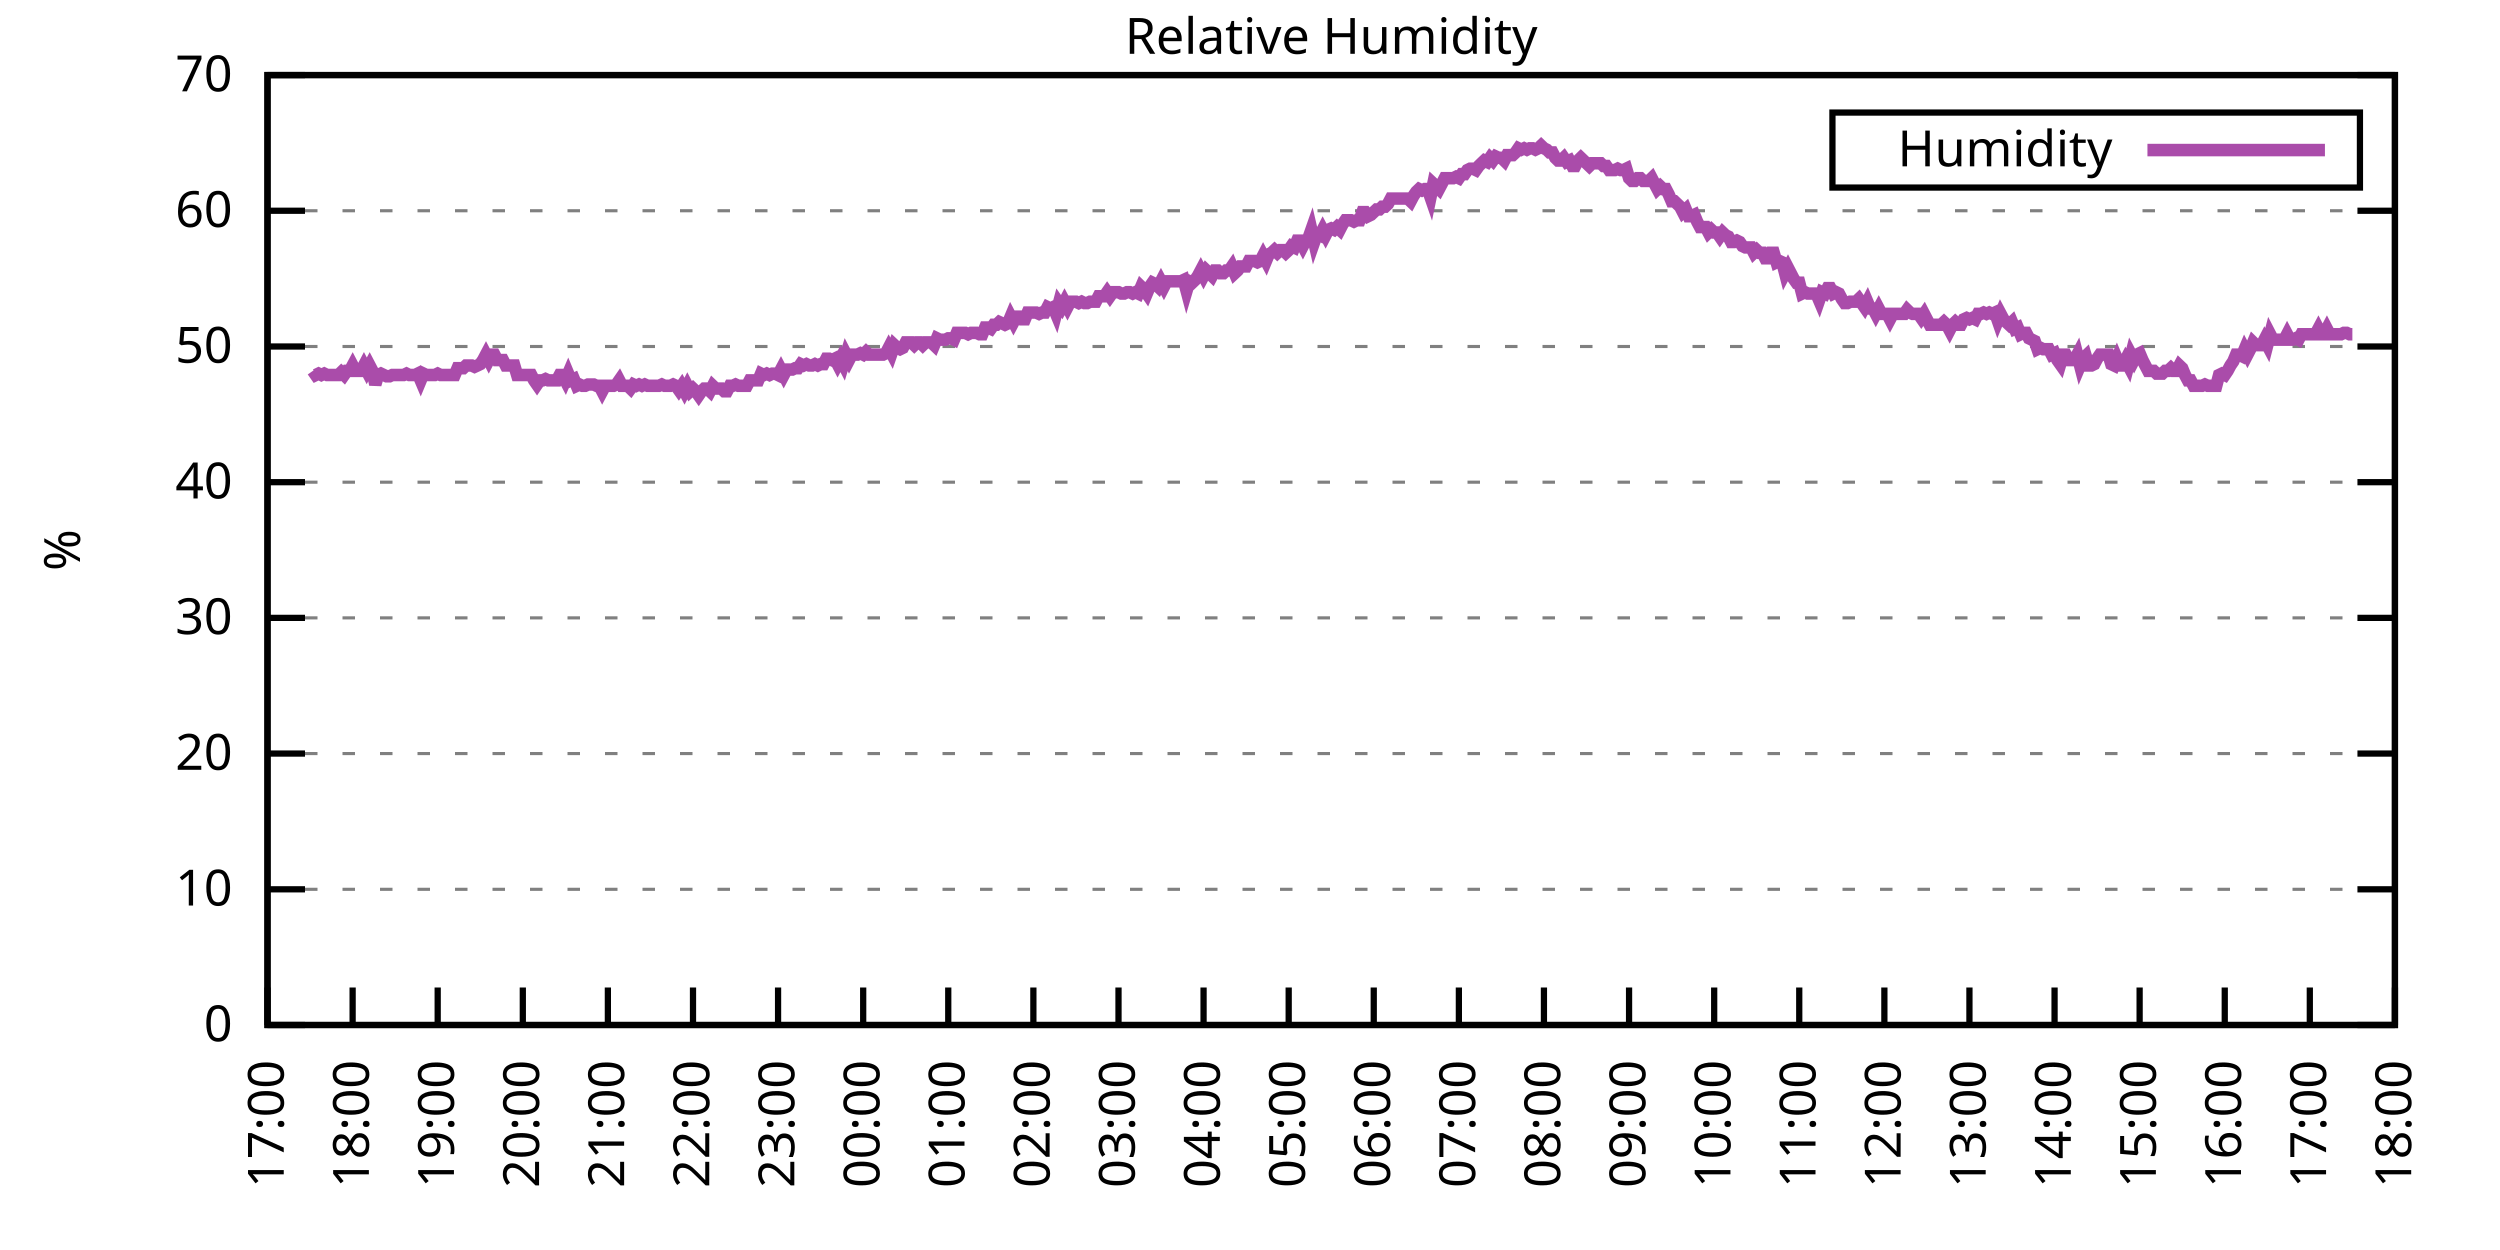
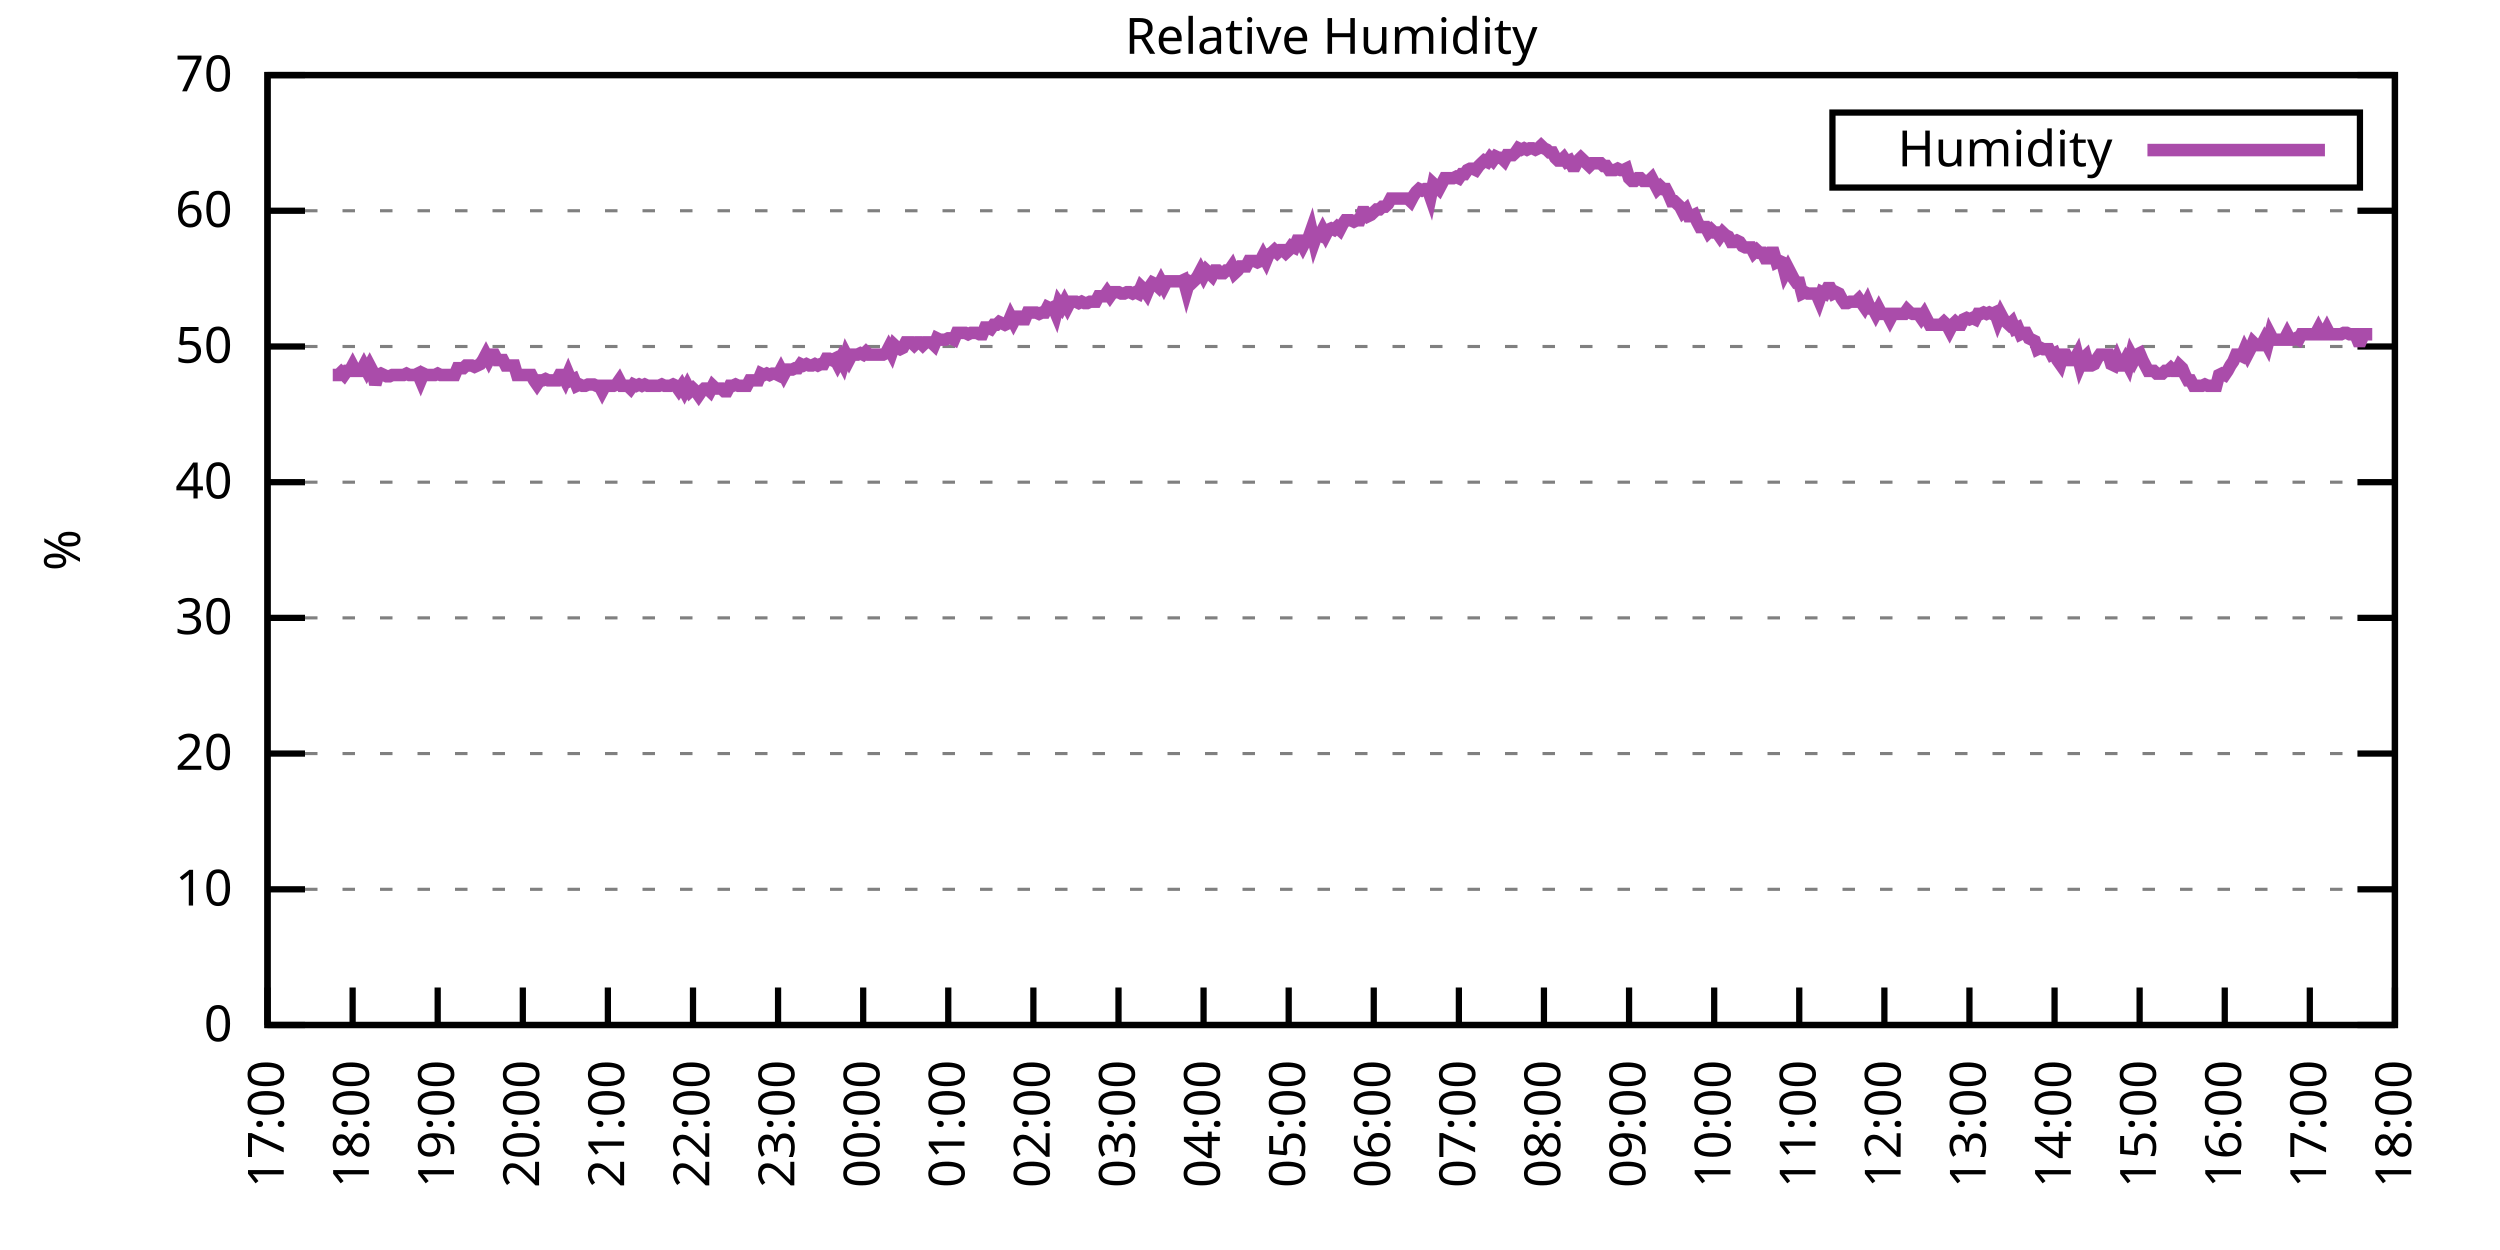
<svg xmlns="http://www.w3.org/2000/svg" xmlns:xlink="http://www.w3.org/1999/xlink" width="400" height="200" viewBox="0 0 400 200">
  <g id="gnuplot_canvas">
    <rect x="0" y="0" width="400" height="200" fill="none" />
    <defs>
      <circle id="gpDot" r="0.5" stroke-width="0.5" stroke="currentColor" />
      <path id="gpPt0" stroke-width="0.333" stroke="currentColor" d="M-1,0 h2 M0,-1 v2" />
      <path id="gpPt1" stroke-width="0.333" stroke="currentColor" d="M-1,-1 L1,1 M1,-1 L-1,1" />
      <path id="gpPt2" stroke-width="0.333" stroke="currentColor" d="M-1,0 L1,0 M0,-1 L0,1 M-1,-1 L1,1 M-1,1 L1,-1" />
      <rect id="gpPt3" stroke-width="0.333" stroke="currentColor" x="-1" y="-1" width="2" height="2" />
      <rect id="gpPt4" stroke-width="0.333" stroke="currentColor" fill="currentColor" x="-1" y="-1" width="2" height="2" />
      <circle id="gpPt5" stroke-width="0.333" stroke="currentColor" cx="0" cy="0" r="1" />
      <use xlink:href="#gpPt5" id="gpPt6" fill="currentColor" stroke="none" />
      <path id="gpPt7" stroke-width="0.333" stroke="currentColor" d="M0,-1.33 L-1.33,0.67 L1.33,0.67 z" />
      <use xlink:href="#gpPt7" id="gpPt8" fill="currentColor" stroke="none" />
      <use xlink:href="#gpPt7" id="gpPt9" stroke="currentColor" transform="rotate(180)" />
      <use xlink:href="#gpPt9" id="gpPt10" fill="currentColor" stroke="none" />
      <use xlink:href="#gpPt3" id="gpPt11" stroke="currentColor" transform="rotate(45)" />
      <use xlink:href="#gpPt11" id="gpPt12" fill="currentColor" stroke="none" />
      <path id="gpPt13" stroke-width="0.333" stroke="currentColor" d="M0,1.330 L1.265,0.411 L0.782,-1.067 L-0.782,-1.076 L-1.265,0.411 z" />
      <use xlink:href="#gpPt13" id="gpPt14" fill="currentColor" stroke="none" />
      <filter id="textbox" filterUnits="objectBoundingBox" x="0" y="0" height="1" width="1">
        <feFlood flood-color="white" flood-opacity="1" result="bgnd" />
        <feComposite in="SourceGraphic" in2="bgnd" operator="atop" />
      </filter>
      <filter id="greybox" filterUnits="objectBoundingBox" x="0" y="0" height="1" width="1">
        <feFlood flood-color="lightgrey" flood-opacity="1" result="grey" />
        <feComposite in="SourceGraphic" in2="grey" operator="atop" />
      </filter>
    </defs>
    <g fill="none" color="white" stroke="currentColor" stroke-width="1.00" stroke-linecap="butt" stroke-linejoin="miter">
</g>
    <g fill="none" color="black" stroke="currentColor" stroke-width="1.00" stroke-linecap="butt" stroke-linejoin="miter">
      <g stroke="none" shape-rendering="crispEdges">
        <polygon fill="rgb(255, 255, 255)" points="42.80,164.00 383.18,164.00 383.18,12.02 42.80,12.02 " />
      </g>
    </g>
    <g fill="none" color="black" stroke="currentColor" stroke-width="1.00" stroke-linecap="butt" stroke-linejoin="miter">
</g>
    <g fill="none" color="black" stroke="black" stroke-width="0.50" stroke-linecap="butt" stroke-linejoin="miter">
</g>
    <g fill="none" color="gray" stroke="currentColor" stroke-width="0.50" stroke-linecap="butt" stroke-linejoin="miter">
      <path stroke="gray" stroke-dasharray="2,4" class="gridline" d="M42.80,164.00 L383.19,164.00  " />
    </g>
    <g fill="none" color="gray" stroke="gray" stroke-width="1.00" stroke-linecap="butt" stroke-linejoin="miter">
</g>
    <g fill="none" color="black" stroke="currentColor" stroke-width="1.00" stroke-linecap="butt" stroke-linejoin="miter">
      <path stroke="black" d="M42.80,164.00 L48.80,164.00 M383.19,164.00 L377.19,164.00  " />
      <g transform="translate(37.20,166.60)" stroke="none" fill="black" font-family="Sans" font-size="8.00" text-anchor="end">
        <text>
          <tspan font-family="Sans"> 0</tspan>
        </text>
      </g>
    </g>
    <g fill="none" color="black" stroke="currentColor" stroke-width="1.00" stroke-linecap="butt" stroke-linejoin="miter">
</g>
    <g fill="none" color="black" stroke="black" stroke-width="0.50" stroke-linecap="butt" stroke-linejoin="miter">
</g>
    <g fill="none" color="gray" stroke="currentColor" stroke-width="0.50" stroke-linecap="butt" stroke-linejoin="miter">
      <path stroke="gray" stroke-dasharray="2,4" class="gridline" d="M42.80,142.29 L383.19,142.29  " />
    </g>
    <g fill="none" color="gray" stroke="gray" stroke-width="1.00" stroke-linecap="butt" stroke-linejoin="miter">
</g>
    <g fill="none" color="black" stroke="currentColor" stroke-width="1.00" stroke-linecap="butt" stroke-linejoin="miter">
      <path stroke="black" d="M42.80,142.29 L48.80,142.29 M383.19,142.29 L377.19,142.29  " />
      <g transform="translate(37.20,144.89)" stroke="none" fill="black" font-family="Sans" font-size="8.00" text-anchor="end">
        <text>
          <tspan font-family="Sans"> 10</tspan>
        </text>
      </g>
    </g>
    <g fill="none" color="black" stroke="currentColor" stroke-width="1.00" stroke-linecap="butt" stroke-linejoin="miter">
</g>
    <g fill="none" color="black" stroke="black" stroke-width="0.50" stroke-linecap="butt" stroke-linejoin="miter">
</g>
    <g fill="none" color="gray" stroke="currentColor" stroke-width="0.50" stroke-linecap="butt" stroke-linejoin="miter">
      <path stroke="gray" stroke-dasharray="2,4" class="gridline" d="M42.80,120.57 L383.19,120.57  " />
    </g>
    <g fill="none" color="gray" stroke="gray" stroke-width="1.00" stroke-linecap="butt" stroke-linejoin="miter">
</g>
    <g fill="none" color="black" stroke="currentColor" stroke-width="1.00" stroke-linecap="butt" stroke-linejoin="miter">
      <path stroke="black" d="M42.80,120.57 L48.80,120.57 M383.19,120.57 L377.19,120.57  " />
      <g transform="translate(37.20,123.17)" stroke="none" fill="black" font-family="Sans" font-size="8.00" text-anchor="end">
        <text>
          <tspan font-family="Sans"> 20</tspan>
        </text>
      </g>
    </g>
    <g fill="none" color="black" stroke="currentColor" stroke-width="1.00" stroke-linecap="butt" stroke-linejoin="miter">
</g>
    <g fill="none" color="black" stroke="black" stroke-width="0.50" stroke-linecap="butt" stroke-linejoin="miter">
</g>
    <g fill="none" color="gray" stroke="currentColor" stroke-width="0.50" stroke-linecap="butt" stroke-linejoin="miter">
      <path stroke="gray" stroke-dasharray="2,4" class="gridline" d="M42.80,98.86 L383.19,98.86  " />
    </g>
    <g fill="none" color="gray" stroke="gray" stroke-width="1.00" stroke-linecap="butt" stroke-linejoin="miter">
</g>
    <g fill="none" color="black" stroke="currentColor" stroke-width="1.00" stroke-linecap="butt" stroke-linejoin="miter">
      <path stroke="black" d="M42.80,98.86 L48.80,98.86 M383.19,98.86 L377.19,98.86  " />
      <g transform="translate(37.20,101.46)" stroke="none" fill="black" font-family="Sans" font-size="8.00" text-anchor="end">
        <text>
          <tspan font-family="Sans"> 30</tspan>
        </text>
      </g>
    </g>
    <g fill="none" color="black" stroke="currentColor" stroke-width="1.00" stroke-linecap="butt" stroke-linejoin="miter">
</g>
    <g fill="none" color="black" stroke="black" stroke-width="0.50" stroke-linecap="butt" stroke-linejoin="miter">
</g>
    <g fill="none" color="gray" stroke="currentColor" stroke-width="0.50" stroke-linecap="butt" stroke-linejoin="miter">
      <path stroke="gray" stroke-dasharray="2,4" class="gridline" d="M42.80,77.15 L383.19,77.15  " />
    </g>
    <g fill="none" color="gray" stroke="gray" stroke-width="1.00" stroke-linecap="butt" stroke-linejoin="miter">
</g>
    <g fill="none" color="black" stroke="currentColor" stroke-width="1.00" stroke-linecap="butt" stroke-linejoin="miter">
      <path stroke="black" d="M42.80,77.15 L48.80,77.15 M383.19,77.15 L377.19,77.15  " />
      <g transform="translate(37.20,79.75)" stroke="none" fill="black" font-family="Sans" font-size="8.00" text-anchor="end">
        <text>
          <tspan font-family="Sans"> 40</tspan>
        </text>
      </g>
    </g>
    <g fill="none" color="black" stroke="currentColor" stroke-width="1.00" stroke-linecap="butt" stroke-linejoin="miter">
</g>
    <g fill="none" color="black" stroke="black" stroke-width="0.50" stroke-linecap="butt" stroke-linejoin="miter">
</g>
    <g fill="none" color="gray" stroke="currentColor" stroke-width="0.50" stroke-linecap="butt" stroke-linejoin="miter">
      <path stroke="gray" stroke-dasharray="2,4" class="gridline" d="M42.80,55.44 L383.19,55.44  " />
    </g>
    <g fill="none" color="gray" stroke="gray" stroke-width="1.00" stroke-linecap="butt" stroke-linejoin="miter">
</g>
    <g fill="none" color="black" stroke="currentColor" stroke-width="1.00" stroke-linecap="butt" stroke-linejoin="miter">
      <path stroke="black" d="M42.80,55.44 L48.80,55.44 M383.19,55.44 L377.19,55.44  " />
      <g transform="translate(37.20,58.04)" stroke="none" fill="black" font-family="Sans" font-size="8.00" text-anchor="end">
        <text>
          <tspan font-family="Sans"> 50</tspan>
        </text>
      </g>
    </g>
    <g fill="none" color="black" stroke="currentColor" stroke-width="1.00" stroke-linecap="butt" stroke-linejoin="miter">
</g>
    <g fill="none" color="black" stroke="black" stroke-width="0.50" stroke-linecap="butt" stroke-linejoin="miter">
</g>
    <g fill="none" color="gray" stroke="currentColor" stroke-width="0.50" stroke-linecap="butt" stroke-linejoin="miter">
      <path stroke="gray" stroke-dasharray="2,4" class="gridline" d="M42.80,33.72 L383.19,33.72  " />
    </g>
    <g fill="none" color="gray" stroke="gray" stroke-width="1.00" stroke-linecap="butt" stroke-linejoin="miter">
</g>
    <g fill="none" color="black" stroke="currentColor" stroke-width="1.00" stroke-linecap="butt" stroke-linejoin="miter">
      <path stroke="black" d="M42.80,33.72 L48.80,33.72 M383.19,33.72 L377.19,33.72  " />
      <g transform="translate(37.20,36.32)" stroke="none" fill="black" font-family="Sans" font-size="8.00" text-anchor="end">
        <text>
          <tspan font-family="Sans"> 60</tspan>
        </text>
      </g>
    </g>
    <g fill="none" color="black" stroke="currentColor" stroke-width="1.00" stroke-linecap="butt" stroke-linejoin="miter">
</g>
    <g fill="none" color="black" stroke="black" stroke-width="0.50" stroke-linecap="butt" stroke-linejoin="miter">
</g>
    <g fill="none" color="gray" stroke="currentColor" stroke-width="0.50" stroke-linecap="butt" stroke-linejoin="miter">
      <path stroke="gray" stroke-dasharray="2,4" class="gridline" d="M42.80,12.01 L383.19,12.01  " />
    </g>
    <g fill="none" color="gray" stroke="gray" stroke-width="1.00" stroke-linecap="butt" stroke-linejoin="miter">
</g>
    <g fill="none" color="black" stroke="currentColor" stroke-width="1.00" stroke-linecap="butt" stroke-linejoin="miter">
      <path stroke="black" d="M42.80,12.01 L48.80,12.01 M383.19,12.01 L377.19,12.01  " />
      <g transform="translate(37.20,14.61)" stroke="none" fill="black" font-family="Sans" font-size="8.00" text-anchor="end">
        <text>
          <tspan font-family="Sans"> 70</tspan>
        </text>
      </g>
    </g>
    <g fill="none" color="black" stroke="currentColor" stroke-width="1.00" stroke-linecap="butt" stroke-linejoin="miter">
      <path stroke="black" d="M42.80,164.00 L42.80,158.00  " />
      <g transform="translate(45.40,169.60) rotate(270.00)" stroke="none" fill="black" font-family="Sans" font-size="8.00" text-anchor="end">
        <text>
          <tspan font-family="Sans">17:00</tspan>
        </text>
      </g>
    </g>
    <g fill="none" color="black" stroke="currentColor" stroke-width="1.00" stroke-linecap="butt" stroke-linejoin="miter">
      <path stroke="black" d="M56.42,164.00 L56.42,158.00  " />
      <g transform="translate(59.02,169.60) rotate(270.00)" stroke="none" fill="black" font-family="Sans" font-size="8.00" text-anchor="end">
        <text>
          <tspan font-family="Sans">18:00</tspan>
        </text>
      </g>
    </g>
    <g fill="none" color="black" stroke="currentColor" stroke-width="1.00" stroke-linecap="butt" stroke-linejoin="miter">
      <path stroke="black" d="M70.03,164.00 L70.03,158.00  " />
      <g transform="translate(72.63,169.60) rotate(270.00)" stroke="none" fill="black" font-family="Sans" font-size="8.00" text-anchor="end">
        <text>
          <tspan font-family="Sans">19:00</tspan>
        </text>
      </g>
    </g>
    <g fill="none" color="black" stroke="currentColor" stroke-width="1.00" stroke-linecap="butt" stroke-linejoin="miter">
      <path stroke="black" d="M83.65,164.00 L83.65,158.00  " />
      <g transform="translate(86.25,169.60) rotate(270.00)" stroke="none" fill="black" font-family="Sans" font-size="8.00" text-anchor="end">
        <text>
          <tspan font-family="Sans">20:00</tspan>
        </text>
      </g>
    </g>
    <g fill="none" color="black" stroke="currentColor" stroke-width="1.00" stroke-linecap="butt" stroke-linejoin="miter">
      <path stroke="black" d="M97.26,164.00 L97.26,158.00  " />
      <g transform="translate(99.86,169.60) rotate(270.00)" stroke="none" fill="black" font-family="Sans" font-size="8.00" text-anchor="end">
        <text>
          <tspan font-family="Sans">21:00</tspan>
        </text>
      </g>
    </g>
    <g fill="none" color="black" stroke="currentColor" stroke-width="1.00" stroke-linecap="butt" stroke-linejoin="miter">
      <path stroke="black" d="M110.88,164.00 L110.88,158.00  " />
      <g transform="translate(113.48,169.60) rotate(270.00)" stroke="none" fill="black" font-family="Sans" font-size="8.00" text-anchor="end">
        <text>
          <tspan font-family="Sans">22:00</tspan>
        </text>
      </g>
    </g>
    <g fill="none" color="black" stroke="currentColor" stroke-width="1.00" stroke-linecap="butt" stroke-linejoin="miter">
      <path stroke="black" d="M124.49,164.00 L124.49,158.00  " />
      <g transform="translate(127.09,169.60) rotate(270.00)" stroke="none" fill="black" font-family="Sans" font-size="8.00" text-anchor="end">
        <text>
          <tspan font-family="Sans">23:00</tspan>
        </text>
      </g>
    </g>
    <g fill="none" color="black" stroke="currentColor" stroke-width="1.00" stroke-linecap="butt" stroke-linejoin="miter">
      <path stroke="black" d="M138.11,164.00 L138.11,158.00  " />
      <g transform="translate(140.71,169.60) rotate(270.00)" stroke="none" fill="black" font-family="Sans" font-size="8.00" text-anchor="end">
        <text>
          <tspan font-family="Sans">00:00</tspan>
        </text>
      </g>
    </g>
    <g fill="none" color="black" stroke="currentColor" stroke-width="1.00" stroke-linecap="butt" stroke-linejoin="miter">
      <path stroke="black" d="M151.72,164.00 L151.72,158.00  " />
      <g transform="translate(154.32,169.60) rotate(270.00)" stroke="none" fill="black" font-family="Sans" font-size="8.00" text-anchor="end">
        <text>
          <tspan font-family="Sans">01:00</tspan>
        </text>
      </g>
    </g>
    <g fill="none" color="black" stroke="currentColor" stroke-width="1.00" stroke-linecap="butt" stroke-linejoin="miter">
      <path stroke="black" d="M165.34,164.00 L165.34,158.00  " />
      <g transform="translate(167.94,169.60) rotate(270.00)" stroke="none" fill="black" font-family="Sans" font-size="8.00" text-anchor="end">
        <text>
          <tspan font-family="Sans">02:00</tspan>
        </text>
      </g>
    </g>
    <g fill="none" color="black" stroke="currentColor" stroke-width="1.00" stroke-linecap="butt" stroke-linejoin="miter">
      <path stroke="black" d="M178.96,164.00 L178.96,158.00  " />
      <g transform="translate(181.56,169.60) rotate(270.00)" stroke="none" fill="black" font-family="Sans" font-size="8.00" text-anchor="end">
        <text>
          <tspan font-family="Sans">03:00</tspan>
        </text>
      </g>
    </g>
    <g fill="none" color="black" stroke="currentColor" stroke-width="1.00" stroke-linecap="butt" stroke-linejoin="miter">
      <path stroke="black" d="M192.57,164.00 L192.57,158.00  " />
      <g transform="translate(195.17,169.60) rotate(270.00)" stroke="none" fill="black" font-family="Sans" font-size="8.00" text-anchor="end">
        <text>
          <tspan font-family="Sans">04:00</tspan>
        </text>
      </g>
    </g>
    <g fill="none" color="black" stroke="currentColor" stroke-width="1.00" stroke-linecap="butt" stroke-linejoin="miter">
      <path stroke="black" d="M206.19,164.00 L206.19,158.00  " />
      <g transform="translate(208.79,169.60) rotate(270.00)" stroke="none" fill="black" font-family="Sans" font-size="8.00" text-anchor="end">
        <text>
          <tspan font-family="Sans">05:00</tspan>
        </text>
      </g>
    </g>
    <g fill="none" color="black" stroke="currentColor" stroke-width="1.00" stroke-linecap="butt" stroke-linejoin="miter">
      <path stroke="black" d="M219.80,164.00 L219.80,158.00  " />
      <g transform="translate(222.40,169.60) rotate(270.00)" stroke="none" fill="black" font-family="Sans" font-size="8.00" text-anchor="end">
        <text>
          <tspan font-family="Sans">06:00</tspan>
        </text>
      </g>
    </g>
    <g fill="none" color="black" stroke="currentColor" stroke-width="1.00" stroke-linecap="butt" stroke-linejoin="miter">
      <path stroke="black" d="M233.42,164.00 L233.42,158.00  " />
      <g transform="translate(236.02,169.60) rotate(270.00)" stroke="none" fill="black" font-family="Sans" font-size="8.00" text-anchor="end">
        <text>
          <tspan font-family="Sans">07:00</tspan>
        </text>
      </g>
    </g>
    <g fill="none" color="black" stroke="currentColor" stroke-width="1.00" stroke-linecap="butt" stroke-linejoin="miter">
      <path stroke="black" d="M247.03,164.00 L247.03,158.00  " />
      <g transform="translate(249.63,169.60) rotate(270.00)" stroke="none" fill="black" font-family="Sans" font-size="8.00" text-anchor="end">
        <text>
          <tspan font-family="Sans">08:00</tspan>
        </text>
      </g>
    </g>
    <g fill="none" color="black" stroke="currentColor" stroke-width="1.00" stroke-linecap="butt" stroke-linejoin="miter">
      <path stroke="black" d="M260.65,164.00 L260.65,158.00  " />
      <g transform="translate(263.25,169.60) rotate(270.00)" stroke="none" fill="black" font-family="Sans" font-size="8.00" text-anchor="end">
        <text>
          <tspan font-family="Sans">09:00</tspan>
        </text>
      </g>
    </g>
    <g fill="none" color="black" stroke="currentColor" stroke-width="1.00" stroke-linecap="butt" stroke-linejoin="miter">
      <path stroke="black" d="M274.27,164.00 L274.27,158.00  " />
      <g transform="translate(276.87,169.60) rotate(270.00)" stroke="none" fill="black" font-family="Sans" font-size="8.00" text-anchor="end">
        <text>
          <tspan font-family="Sans">10:00</tspan>
        </text>
      </g>
    </g>
    <g fill="none" color="black" stroke="currentColor" stroke-width="1.00" stroke-linecap="butt" stroke-linejoin="miter">
      <path stroke="black" d="M287.88,164.00 L287.88,158.00  " />
      <g transform="translate(290.48,169.60) rotate(270.00)" stroke="none" fill="black" font-family="Sans" font-size="8.00" text-anchor="end">
        <text>
          <tspan font-family="Sans">11:00</tspan>
        </text>
      </g>
    </g>
    <g fill="none" color="black" stroke="currentColor" stroke-width="1.00" stroke-linecap="butt" stroke-linejoin="miter">
      <path stroke="black" d="M301.50,164.00 L301.50,158.00  " />
      <g transform="translate(304.10,169.60) rotate(270.00)" stroke="none" fill="black" font-family="Sans" font-size="8.00" text-anchor="end">
        <text>
          <tspan font-family="Sans">12:00</tspan>
        </text>
      </g>
    </g>
    <g fill="none" color="black" stroke="currentColor" stroke-width="1.00" stroke-linecap="butt" stroke-linejoin="miter">
      <path stroke="black" d="M315.11,164.00 L315.11,158.00  " />
      <g transform="translate(317.71,169.60) rotate(270.00)" stroke="none" fill="black" font-family="Sans" font-size="8.00" text-anchor="end">
        <text>
          <tspan font-family="Sans">13:00</tspan>
        </text>
      </g>
    </g>
    <g fill="none" color="black" stroke="currentColor" stroke-width="1.00" stroke-linecap="butt" stroke-linejoin="miter">
      <path stroke="black" d="M328.73,164.00 L328.73,158.00  " />
      <g transform="translate(331.33,169.60) rotate(270.00)" stroke="none" fill="black" font-family="Sans" font-size="8.00" text-anchor="end">
        <text>
          <tspan font-family="Sans">14:00</tspan>
        </text>
      </g>
    </g>
    <g fill="none" color="black" stroke="currentColor" stroke-width="1.00" stroke-linecap="butt" stroke-linejoin="miter">
      <path stroke="black" d="M342.34,164.00 L342.34,158.00  " />
      <g transform="translate(344.94,169.60) rotate(270.00)" stroke="none" fill="black" font-family="Sans" font-size="8.00" text-anchor="end">
        <text>
          <tspan font-family="Sans">15:00</tspan>
        </text>
      </g>
    </g>
    <g fill="none" color="black" stroke="currentColor" stroke-width="1.00" stroke-linecap="butt" stroke-linejoin="miter">
      <path stroke="black" d="M355.96,164.00 L355.96,158.00  " />
      <g transform="translate(358.56,169.60) rotate(270.00)" stroke="none" fill="black" font-family="Sans" font-size="8.00" text-anchor="end">
        <text>
          <tspan font-family="Sans">16:00</tspan>
        </text>
      </g>
    </g>
    <g fill="none" color="black" stroke="currentColor" stroke-width="1.00" stroke-linecap="butt" stroke-linejoin="miter">
      <path stroke="black" d="M369.57,164.00 L369.57,158.00  " />
      <g transform="translate(372.17,169.60) rotate(270.00)" stroke="none" fill="black" font-family="Sans" font-size="8.00" text-anchor="end">
        <text>
          <tspan font-family="Sans">17:00</tspan>
        </text>
      </g>
    </g>
    <g fill="none" color="black" stroke="currentColor" stroke-width="1.00" stroke-linecap="butt" stroke-linejoin="miter">
      <path stroke="black" d="M383.19,164.00 L383.19,158.00  " />
      <g transform="translate(385.79,169.60) rotate(270.00)" stroke="none" fill="black" font-family="Sans" font-size="8.00" text-anchor="end">
        <text>
          <tspan font-family="Sans">18:00</tspan>
        </text>
      </g>
    </g>
    <g fill="none" color="black" stroke="currentColor" stroke-width="1.00" stroke-linecap="butt" stroke-linejoin="miter">
</g>
    <g fill="none" color="black" stroke="currentColor" stroke-width="1.00" stroke-linecap="butt" stroke-linejoin="miter">
      <path stroke="black" d="M42.80,12.01 L42.80,164.00 L383.19,164.00 L383.19,12.01 L42.80,12.01 Z  " />
    </g>
    <g fill="none" color="black" stroke="currentColor" stroke-width="1.00" stroke-linecap="butt" stroke-linejoin="miter">
</g>
    <g fill="none" color="black" stroke="currentColor" stroke-width="1.00" stroke-linecap="butt" stroke-linejoin="miter">
      <path stroke="black" d="M293.19,30.01 L293.19,18.01 L377.59,18.01 L377.59,30.01 L293.19,30.01 Z  " />
    </g>
    <g id="Relative_Humidity_plot_1">
      <g fill="none" color="white" stroke="black" stroke-width="2.00" stroke-linecap="butt" stroke-linejoin="miter">
</g>
      <g fill="none" color="black" stroke="currentColor" stroke-width="2.00" stroke-linecap="butt" stroke-linejoin="miter">
        <g transform="translate(337.99,26.61)" stroke="none" fill="black" font-family="Sans" font-size="8.00" text-anchor="end">
          <text>
            <tspan font-family="Sans">Humidity</tspan>
          </text>
        </g>
      </g>
      <g fill="none" color="black" stroke="currentColor" stroke-width="2.00" stroke-linecap="butt" stroke-linejoin="miter">
-         <path stroke="rgb(170,  76, 170)" d="M343.59,24.01 L371.99,24.01 M50.06,59.34 L50.52,60.00 L50.97,59.78 L51.42,60.00 L51.88,59.78 L52.33,60.00   L52.78,60.00 L53.24,60.00 L53.69,60.00 L54.15,60.00 L54.60,59.56 L55.05,60.00 L55.51,59.34 L55.96,59.34   L56.42,58.48 L56.87,59.34 L57.32,59.34 L57.78,59.34 L58.23,58.48 L58.68,59.34 L59.14,58.48 L59.59,59.34   L60.05,61.52 L60.50,60.00 L60.95,59.78 L61.41,60.00 L61.86,60.21 L62.32,60.21 L62.77,60.00 L63.22,60.00   L63.68,60.00 L64.13,60.00 L64.58,60.00 L65.04,59.78 L65.49,60.00 L65.95,60.00 L66.40,60.00 L66.85,59.78   L67.31,60.86 L67.76,59.78 L68.22,60.00 L68.67,60.00 L69.12,60.00 L69.58,60.00 L70.03,59.78 L70.49,60.00   L70.94,60.00 L71.39,60.00 L71.85,60.00 L72.30,60.00 L72.75,60.00 L73.21,58.91 L73.66,58.91 L74.12,58.91   L74.57,58.48 L75.02,58.48 L75.48,58.48 L75.93,58.69 L76.39,58.48 L76.84,58.26 L77.29,57.61 L77.75,56.74   L78.20,57.61 L78.65,56.74 L79.11,56.74 L79.56,57.61 L80.02,57.61 L80.47,57.61 L80.92,58.48 L81.38,58.48   L81.83,58.48 L82.29,58.48 L82.74,60.00 L83.19,60.00 L83.65,60.00 L84.10,60.00 L84.55,60.00 L85.01,60.00   L85.46,60.86 L85.92,61.52 L86.37,60.86 L86.82,60.86 L87.28,60.65 L87.73,60.86 L88.19,60.86 L88.64,60.86   L89.09,60.86 L89.55,60.00 L90.00,60.00 L90.45,60.86 L90.91,59.78 L91.36,60.86 L91.82,60.65 L92.27,61.73   L92.72,61.52 L93.18,61.73 L93.63,61.73 L94.09,61.52 L94.54,61.52 L94.99,61.52 L95.45,61.73 L95.90,61.73   L96.35,62.60 L96.81,61.73 L97.26,61.73 L97.72,61.73 L98.17,61.73 L98.62,61.52 L99.08,60.86 L99.53,61.73   L99.99,61.73 L100.44,61.73 L100.89,62.17 L101.35,61.52 L101.80,61.73 L102.25,61.52 L102.71,61.73 L103.16,61.52   L103.62,61.73 L104.07,61.73 L104.52,61.73 L104.98,61.73 L105.43,61.73 L105.89,61.52 L106.34,61.73 L106.79,61.73   L107.25,61.73 L107.70,61.52 L108.15,61.73 L108.61,62.38 L109.06,61.73 L109.52,62.60 L109.97,61.73 L110.42,62.60   L110.88,62.17 L111.33,62.60 L111.79,63.25 L112.24,62.60 L112.69,62.17 L113.15,62.17 L113.60,62.60 L114.05,61.73   L114.51,62.17 L114.96,62.17 L115.42,62.17 L115.87,62.60 L116.32,62.60 L116.78,61.73 L117.23,61.73 L117.69,61.52   L118.14,61.73 L118.59,61.73 L119.05,61.73 L119.50,61.73 L119.96,60.86 L120.41,60.86 L120.86,60.86 L121.32,60.86   L121.77,59.78 L122.22,60.00 L122.68,59.78 L123.13,60.00 L123.59,59.78 L124.04,59.78 L124.49,60.00 L124.95,59.13   L125.40,60.00 L125.86,59.13 L126.31,59.13 L126.76,59.13 L127.22,58.91 L127.67,58.91 L128.12,58.26 L128.58,58.48   L129.03,58.26 L129.49,58.48 L129.94,58.48 L130.39,58.26 L130.85,58.48 L131.30,58.26 L131.76,58.26 L132.21,57.39   L132.66,57.39 L133.12,57.61 L133.57,57.39 L134.02,58.26 L134.48,57.39 L134.93,58.26 L135.39,56.74 L135.84,57.61   L136.29,56.74 L136.75,56.74 L137.20,56.74 L137.66,56.52 L138.11,56.74 L138.56,56.30 L139.02,56.74 L139.47,56.74   L139.92,56.74 L140.38,56.74 L140.83,56.74 L141.29,56.74 L141.74,56.52 L142.19,55.65 L142.65,56.52 L143.10,55.22   L143.56,55.65 L144.01,55.87 L144.46,55.65 L144.92,54.78 L145.37,54.78 L145.82,54.78 L146.28,55.22 L146.73,54.78   L147.19,54.78 L147.64,55.22 L148.09,54.78 L148.55,54.78 L149.00,54.78 L149.46,55.22 L149.91,54.13 L150.36,54.35   L150.82,54.35 L151.27,54.35 L151.72,54.13 L152.18,54.13 L152.63,54.35 L153.09,53.26 L153.54,53.26 L153.99,53.26   L154.45,53.26 L154.90,53.48 L155.36,53.26 L155.81,53.26 L156.26,53.26 L156.72,53.48 L157.17,53.48 L157.62,52.40   L158.08,52.40 L158.53,52.61 L158.99,51.96 L159.44,51.96 L159.89,51.53 L160.35,51.74 L160.80,51.96 L161.26,51.74   L161.71,50.66 L162.16,51.53 L162.62,50.66 L163.07,50.66 L163.52,51.09 L163.98,51.09 L164.43,50.01 L164.89,50.01   L165.34,50.01 L165.79,50.01 L166.25,50.22 L166.70,50.01 L167.16,50.01 L167.61,49.14 L168.06,49.36 L168.52,49.14   L168.97,50.22 L169.43,48.49 L169.88,49.14 L170.33,48.27 L170.79,49.14 L171.24,48.27 L171.69,48.27 L172.15,48.27   L172.60,48.49 L173.06,48.27 L173.51,48.49 L173.96,48.49 L174.42,48.27 L174.87,48.27 L175.33,48.27 L175.78,47.40   L176.23,47.40 L176.69,47.40 L177.14,46.75 L177.59,47.40 L178.05,46.75 L178.50,46.75 L178.96,46.75 L179.41,46.97   L179.86,46.97 L180.32,46.75 L180.77,46.75 L181.23,46.97 L181.68,46.75 L182.13,46.97 L182.59,45.88 L183.04,46.32   L183.49,46.97 L183.95,45.88 L184.40,45.23 L184.86,45.45 L185.31,45.88 L185.76,45.01 L186.22,45.88 L186.67,45.01   L187.13,45.01 L187.58,45.01 L188.03,45.01 L188.49,45.01 L188.94,45.01 L189.39,44.80 L189.85,46.53 L190.30,45.01   L190.76,45.23 L191.21,44.80 L191.66,44.15 L192.12,43.28 L192.57,44.15 L193.03,43.28 L193.48,43.71 L193.93,44.15   L194.39,43.28 L194.84,43.28 L195.29,43.71 L195.75,43.71 L196.20,43.28 L196.66,43.28 L197.11,42.63 L197.56,43.71   L198.02,43.28 L198.47,42.63 L198.93,42.63 L199.38,42.63 L199.83,41.76 L200.29,41.76 L200.74,41.76 L201.19,41.97   L201.65,41.76 L202.10,40.89 L202.56,41.76 L203.01,40.67 L203.46,40.45 L203.92,40.02 L204.37,40.45 L204.83,40.02   L205.28,40.02 L205.73,40.45 L206.19,40.02 L206.64,39.37 L207.09,39.59 L207.55,38.50 L208.00,38.50 L208.46,39.37   L208.91,38.50 L209.36,38.07 L209.82,36.76 L210.27,38.72 L210.73,37.41 L211.18,37.63 L211.63,36.76 L212.09,37.63   L212.54,36.76 L213.00,36.55 L213.45,36.76 L213.90,36.33 L214.36,36.76 L214.81,35.89 L215.26,35.24 L215.72,35.24   L216.17,35.24 L216.63,35.46 L217.08,35.24 L217.53,35.24 L217.99,33.94 L218.44,33.94 L218.90,34.59 L219.35,34.37   L219.80,33.94 L220.26,33.51 L220.71,33.51 L221.16,33.07 L221.62,33.07 L222.07,32.64 L222.53,31.77 L222.98,31.77   L223.43,31.77 L223.89,31.77 L224.34,31.77 L224.80,31.77 L225.25,31.77 L225.70,32.20 L226.16,31.33 L226.61,30.68   L227.06,30.25 L227.52,30.47 L227.97,30.25 L228.43,30.25 L228.88,31.55 L229.33,29.38 L229.79,29.81 L230.24,30.25   L230.70,29.38 L231.15,28.51 L231.60,28.51 L232.06,28.51 L232.51,28.51 L232.96,28.29 L233.42,28.51 L233.87,27.86   L234.33,27.86 L234.78,27.21 L235.23,26.99 L235.69,26.99 L236.14,27.21 L236.60,26.56 L237.05,26.12 L237.50,25.69   L237.96,25.91 L238.41,25.25 L238.86,25.69 L239.32,25.04 L239.77,25.25 L240.23,25.25 L240.68,25.69 L241.13,24.82   L241.59,24.82 L242.04,24.82 L242.50,24.39 L242.95,23.73 L243.40,23.95 L243.86,23.73 L244.31,23.95 L244.76,23.73   L245.22,23.73 L245.67,23.95 L246.13,23.73 L246.58,23.30 L247.03,23.73 L247.49,23.95 L247.94,24.39 L248.40,24.39   L248.85,25.25 L249.30,25.69 L249.76,25.69 L250.21,25.25 L250.66,25.91 L251.12,25.69 L251.57,26.56 L252.03,26.56   L252.48,25.69 L252.93,25.25 L253.39,25.69 L253.84,26.12 L254.30,26.56 L254.75,26.12 L255.20,26.12 L255.66,26.12   L256.11,26.12 L256.56,26.56 L257.02,26.56 L257.47,27.21 L257.93,27.21 L258.38,27.21 L258.83,26.99 L259.29,27.21   L259.74,27.21 L260.20,26.99 L260.65,28.51 L261.10,28.95 L261.56,28.95 L262.01,28.51 L262.47,28.51 L262.92,28.95   L263.37,28.95 L263.83,28.95 L264.28,28.51 L264.73,29.38 L265.19,30.25 L265.64,29.81 L266.10,30.25 L266.55,30.25   L267.00,31.12 L267.46,32.20 L267.91,32.20 L268.37,32.64 L268.82,33.07 L269.27,33.94 L269.73,33.51 L270.18,34.59   L270.63,34.59 L271.09,34.37 L271.54,35.46 L272.00,36.33 L272.45,36.33 L272.90,36.33 L273.36,37.20 L273.81,36.76   L274.27,37.20 L274.72,37.20 L275.17,37.85 L275.63,37.20 L276.08,37.63 L276.53,37.85 L276.99,38.72 L277.44,38.72   L277.90,38.50 L278.35,38.72 L278.80,39.37 L279.26,39.59 L279.71,39.59 L280.17,39.59 L280.62,40.45 L281.07,40.02   L281.53,40.45 L281.98,40.45 L282.43,41.32 L282.89,41.32 L283.34,40.45 L283.80,40.45 L284.25,41.97 L284.70,41.76   L285.16,41.97 L285.61,43.71 L286.07,42.84 L286.52,43.71 L286.97,44.58 L287.43,45.23 L287.88,45.23 L288.33,46.97   L288.79,46.75 L289.24,46.97 L289.70,46.97 L290.15,46.97 L290.60,46.97 L291.06,48.05 L291.51,46.75 L291.97,46.97   L292.42,46.10 L292.87,46.10 L293.33,46.97 L293.78,46.75 L294.23,46.97 L294.69,47.84 L295.14,48.49 L295.60,48.49   L296.05,48.27 L296.50,48.27 L296.96,48.27 L297.41,47.84 L297.87,48.49 L298.32,49.14 L298.77,48.27 L299.23,49.36   L299.68,49.36 L300.13,50.22 L300.59,49.36 L301.04,50.22 L301.50,50.22 L301.95,50.22 L302.40,51.09 L302.86,50.22   L303.31,50.22 L303.77,50.22 L304.22,50.22 L304.67,50.22 L305.13,49.57 L305.58,50.01 L306.03,50.22 L306.49,50.22   L306.94,50.22 L307.40,50.88 L307.85,50.22 L308.30,51.09 L308.76,51.96 L309.21,51.96 L309.67,51.96 L310.12,51.96   L310.57,51.96 L311.03,51.53 L311.48,51.96 L311.94,52.83 L312.39,51.96 L312.84,51.53 L313.30,51.96 L313.75,51.96   L314.20,51.09 L314.66,50.88 L315.11,51.09 L315.57,50.88 L316.02,51.09 L316.47,50.22 L316.93,50.22 L317.38,50.01   L317.84,50.22 L318.29,50.01 L318.74,50.22 L319.20,50.01 L319.65,51.31 L320.10,50.22 L320.56,51.09 L321.01,51.53   L321.47,51.96 L321.92,51.53 L322.37,52.61 L322.83,52.40 L323.28,53.48 L323.74,53.26 L324.19,53.26 L324.64,54.13   L325.10,54.35 L325.55,54.57 L326.00,55.87 L326.46,55.65 L326.91,55.87 L327.37,55.87 L327.82,55.87 L328.27,56.74   L328.73,56.52 L329.18,57.61 L329.64,58.26 L330.09,56.74 L330.54,56.74 L331.00,57.61 L331.45,57.61 L331.90,57.61   L332.36,56.74 L332.81,58.48 L333.27,57.39 L333.72,56.96 L334.17,58.48 L334.63,58.48 L335.08,58.26 L335.54,57.39   L335.99,56.74 L336.44,56.74 L336.90,56.74 L337.35,56.74 L337.80,58.26 L338.26,58.48 L338.71,57.39 L339.17,58.48   L339.62,58.48 L340.07,57.61 L340.53,58.48 L340.98,56.74 L341.44,57.61 L341.89,56.74 L342.34,56.52 L342.80,57.61   L343.25,58.48 L343.70,59.34 L344.16,59.34 L344.61,59.34 L345.07,59.78 L345.52,59.78 L345.97,59.78 L346.43,59.34   L346.88,59.34 L347.34,58.91 L347.79,59.34 L348.24,59.34 L348.70,58.48 L349.15,58.91 L349.60,60.00 L350.06,60.86   L350.51,60.86 L350.97,61.73 L351.42,61.73 L351.87,61.73 L352.33,61.73 L352.78,61.52 L353.24,61.73 L353.69,61.73   L354.14,61.73 L354.60,61.73 L355.05,60.00 L355.50,59.78 L355.96,60.00 L356.41,59.34 L356.87,58.48 L357.32,57.82   L357.77,56.74 L358.23,56.74 L358.68,56.96 L359.14,55.87 L359.59,56.74 L360.04,55.87 L360.50,54.78 L360.95,55.22   L361.41,55.22 L361.86,55.22 L362.31,54.35 L362.77,55.22 L363.22,53.48 L363.67,54.35 L364.13,54.35 L364.58,54.35   L365.04,54.35 L365.49,54.35 L365.94,53.48 L366.40,54.35 L366.85,54.35 L367.31,54.13 L367.76,54.35 L368.21,53.48   L368.67,53.48 L369.12,53.48 L369.57,53.48 L370.03,53.48 L370.48,53.48 L370.94,52.61 L371.39,53.48 L371.84,53.48   L372.30,52.61 L372.75,53.48 L373.21,53.48 L373.66,53.48 L374.11,53.48 L374.57,53.48 L375.02,53.26 L375.47,53.26   L375.93,53.48 L376.38,53.48  " />
+         <path stroke="rgb(170,  76, 170)" d="M343.59,24.01 L371.99,24.01 M53.24,60.00 L53.69,60.00 L54.15,60.00 L54.60,59.56 L55.05,60.00 L55.51,59.34   L55.96,59.34 L56.42,58.48 L56.87,59.34 L57.32,59.34 L57.78,59.34 L58.23,58.48 L58.68,59.34 L59.14,58.48   L59.59,59.34 L60.05,61.52 L60.50,60.00 L60.95,59.78 L61.41,60.00 L61.86,60.21 L62.32,60.21 L62.77,60.00   L63.22,60.00 L63.68,60.00 L64.13,60.00 L64.58,60.00 L65.04,59.78 L65.49,60.00 L65.95,60.00 L66.40,60.00   L66.85,59.78 L67.31,60.86 L67.76,59.78 L68.22,60.00 L68.67,60.00 L69.12,60.00 L69.58,60.00 L70.03,59.78   L70.49,60.00 L70.94,60.00 L71.39,60.00 L71.85,60.00 L72.30,60.00 L72.75,60.00 L73.21,58.91 L73.66,58.91   L74.12,58.91 L74.57,58.48 L75.02,58.48 L75.48,58.48 L75.93,58.69 L76.39,58.48 L76.84,58.26 L77.29,57.61   L77.75,56.74 L78.20,57.61 L78.65,56.74 L79.11,56.74 L79.56,57.61 L80.02,57.61 L80.47,57.61 L80.92,58.48   L81.38,58.48 L81.83,58.48 L82.29,58.48 L82.74,60.00 L83.19,60.00 L83.65,60.00 L84.10,60.00 L84.55,60.00   L85.01,60.00 L85.46,60.86 L85.92,61.52 L86.37,60.86 L86.82,60.86 L87.28,60.65 L87.73,60.86 L88.19,60.86   L88.64,60.86 L89.09,60.86 L89.55,60.00 L90.00,60.00 L90.45,60.86 L90.91,59.78 L91.36,60.86 L91.82,60.65   L92.27,61.73 L92.72,61.52 L93.18,61.73 L93.63,61.73 L94.09,61.52 L94.54,61.52 L94.99,61.52 L95.45,61.73   L95.90,61.73 L96.35,62.60 L96.81,61.73 L97.26,61.73 L97.72,61.73 L98.17,61.73 L98.62,61.52 L99.08,60.86   L99.53,61.73 L99.99,61.73 L100.44,61.73 L100.89,62.17 L101.35,61.52 L101.80,61.73 L102.25,61.52 L102.71,61.73   L103.16,61.52 L103.62,61.73 L104.07,61.73 L104.52,61.73 L104.98,61.73 L105.43,61.73 L105.89,61.52 L106.34,61.73   L106.79,61.73 L107.25,61.73 L107.70,61.52 L108.15,61.73 L108.61,62.38 L109.06,61.73 L109.52,62.60 L109.97,61.73   L110.42,62.60 L110.88,62.17 L111.33,62.60 L111.79,63.25 L112.24,62.60 L112.69,62.17 L113.15,62.17 L113.60,62.60   L114.05,61.73 L114.51,62.17 L114.96,62.17 L115.42,62.17 L115.87,62.60 L116.32,62.60 L116.78,61.73 L117.23,61.73   L117.69,61.52 L118.14,61.73 L118.59,61.73 L119.05,61.73 L119.50,61.73 L119.96,60.86 L120.41,60.86 L120.86,60.86   L121.32,60.86 L121.77,59.78 L122.22,60.00 L122.68,59.78 L123.13,60.00 L123.59,59.78 L124.04,59.78 L124.49,60.00   L124.95,59.13 L125.40,60.00 L125.86,59.13 L126.31,59.13 L126.76,59.13 L127.22,58.91 L127.67,58.91 L128.12,58.26   L128.58,58.48 L129.03,58.26 L129.49,58.48 L129.94,58.48 L130.39,58.26 L130.85,58.48 L131.30,58.26 L131.76,58.26   L132.21,57.39 L132.66,57.39 L133.12,57.61 L133.57,57.39 L134.02,58.26 L134.48,57.39 L134.93,58.26 L135.39,56.74   L135.84,57.61 L136.29,56.74 L136.75,56.74 L137.20,56.74 L137.66,56.52 L138.11,56.74 L138.56,56.30 L139.02,56.74   L139.47,56.74 L139.92,56.74 L140.38,56.74 L140.83,56.74 L141.29,56.74 L141.74,56.52 L142.19,55.65 L142.65,56.52   L143.10,55.22 L143.56,55.65 L144.01,55.87 L144.46,55.65 L144.92,54.78 L145.37,54.78 L145.82,54.78 L146.28,55.22   L146.73,54.78 L147.19,54.78 L147.64,55.22 L148.09,54.78 L148.55,54.78 L149.00,54.78 L149.46,55.22 L149.91,54.13   L150.36,54.35 L150.82,54.35 L151.27,54.35 L151.72,54.13 L152.18,54.13 L152.63,54.35 L153.09,53.26 L153.54,53.26   L153.99,53.26 L154.45,53.26 L154.90,53.48 L155.36,53.26 L155.81,53.26 L156.26,53.26 L156.72,53.48 L157.17,53.48   L157.62,52.40 L158.08,52.40 L158.53,52.61 L158.99,51.96 L159.44,51.96 L159.89,51.53 L160.35,51.74 L160.80,51.96   L161.26,51.74 L161.71,50.66 L162.16,51.53 L162.62,50.66 L163.07,50.66 L163.52,51.09 L163.98,51.09 L164.43,50.01   L164.89,50.01 L165.34,50.01 L165.79,50.01 L166.25,50.22 L166.70,50.01 L167.16,50.01 L167.61,49.14 L168.06,49.36   L168.52,49.14 L168.97,50.22 L169.43,48.49 L169.88,49.14 L170.33,48.27 L170.79,49.14 L171.24,48.27 L171.69,48.27   L172.15,48.27 L172.60,48.49 L173.06,48.27 L173.51,48.49 L173.96,48.49 L174.42,48.27 L174.87,48.27 L175.33,48.27   L175.78,47.40 L176.23,47.40 L176.69,47.40 L177.14,46.75 L177.59,47.40 L178.05,46.75 L178.50,46.75 L178.96,46.75   L179.41,46.97 L179.86,46.97 L180.32,46.75 L180.77,46.75 L181.23,46.97 L181.68,46.75 L182.13,46.97 L182.59,45.88   L183.04,46.32 L183.49,46.97 L183.95,45.88 L184.40,45.23 L184.86,45.45 L185.31,45.88 L185.76,45.01 L186.22,45.88   L186.67,45.01 L187.13,45.01 L187.58,45.01 L188.03,45.01 L188.49,45.01 L188.94,45.01 L189.39,44.80 L189.85,46.53   L190.30,45.01 L190.76,45.23 L191.21,44.80 L191.66,44.15 L192.12,43.28 L192.57,44.15 L193.03,43.28 L193.48,43.71   L193.93,44.15 L194.39,43.28 L194.84,43.28 L195.29,43.71 L195.75,43.71 L196.20,43.28 L196.66,43.28 L197.11,42.63   L197.56,43.71 L198.02,43.28 L198.47,42.63 L198.93,42.63 L199.38,42.63 L199.83,41.76 L200.29,41.76 L200.74,41.76   L201.19,41.97 L201.65,41.76 L202.10,40.89 L202.56,41.76 L203.01,40.67 L203.46,40.45 L203.92,40.02 L204.37,40.45   L204.83,40.02 L205.28,40.02 L205.73,40.45 L206.19,40.02 L206.64,39.37 L207.09,39.59 L207.55,38.50 L208.00,38.50   L208.46,39.37 L208.91,38.50 L209.36,38.07 L209.82,36.76 L210.27,38.72 L210.73,37.41 L211.18,37.63 L211.63,36.76   L212.09,37.63 L212.54,36.76 L213.00,36.55 L213.45,36.76 L213.90,36.33 L214.36,36.76 L214.81,35.89 L215.26,35.24   L215.72,35.24 L216.17,35.24 L216.63,35.46 L217.08,35.24 L217.53,35.24 L217.99,33.94 L218.44,33.94 L218.90,34.59   L219.35,34.37 L219.80,33.94 L220.26,33.51 L220.71,33.51 L221.16,33.07 L221.62,33.07 L222.07,32.64 L222.53,31.77   L222.98,31.77 L223.43,31.77 L223.89,31.77 L224.34,31.77 L224.80,31.77 L225.25,31.77 L225.70,32.20 L226.16,31.33   L226.61,30.68 L227.06,30.25 L227.52,30.47 L227.97,30.25 L228.43,30.25 L228.88,31.55 L229.33,29.38 L229.79,29.81   L230.24,30.25 L230.70,29.38 L231.15,28.51 L231.60,28.51 L232.06,28.51 L232.51,28.51 L232.96,28.29 L233.42,28.51   L233.87,27.86 L234.33,27.86 L234.78,27.21 L235.23,26.99 L235.69,26.99 L236.14,27.21 L236.60,26.56 L237.05,26.12   L237.50,25.69 L237.96,25.91 L238.41,25.25 L238.86,25.69 L239.32,25.04 L239.77,25.25 L240.23,25.25 L240.68,25.69   L241.13,24.82 L241.59,24.82 L242.04,24.82 L242.50,24.39 L242.95,23.73 L243.40,23.95 L243.86,23.73 L244.31,23.95   L244.76,23.73 L245.22,23.73 L245.67,23.95 L246.13,23.73 L246.58,23.30 L247.03,23.73 L247.49,23.95 L247.94,24.39   L248.40,24.39 L248.85,25.25 L249.30,25.69 L249.76,25.69 L250.21,25.25 L250.66,25.91 L251.12,25.69 L251.57,26.56   L252.03,26.56 L252.48,25.69 L252.93,25.25 L253.39,25.69 L253.84,26.12 L254.30,26.56 L254.75,26.12 L255.20,26.12   L255.66,26.12 L256.11,26.12 L256.56,26.56 L257.02,26.56 L257.47,27.21 L257.93,27.21 L258.38,27.21 L258.83,26.99   L259.29,27.21 L259.74,27.21 L260.20,26.99 L260.65,28.51 L261.10,28.95 L261.56,28.95 L262.01,28.51 L262.47,28.51   L262.92,28.95 L263.37,28.95 L263.83,28.95 L264.28,28.51 L264.73,29.38 L265.19,30.25 L265.64,29.81 L266.10,30.25   L266.55,30.25 L267.00,31.12 L267.46,32.20 L267.91,32.20 L268.37,32.64 L268.82,33.07 L269.27,33.94 L269.73,33.51   L270.18,34.59 L270.63,34.59 L271.09,34.37 L271.54,35.46 L272.00,36.33 L272.45,36.33 L272.90,36.33 L273.36,37.20   L273.81,36.76 L274.27,37.20 L274.72,37.20 L275.17,37.85 L275.63,37.20 L276.08,37.63 L276.53,37.85 L276.99,38.72   L277.44,38.72 L277.90,38.50 L278.35,38.72 L278.80,39.37 L279.26,39.59 L279.71,39.59 L280.17,39.59 L280.62,40.45   L281.07,40.02 L281.53,40.45 L281.98,40.45 L282.43,41.32 L282.89,41.32 L283.34,40.45 L283.80,40.45 L284.25,41.97   L284.70,41.76 L285.16,41.97 L285.61,43.71 L286.07,42.84 L286.52,43.71 L286.97,44.58 L287.43,45.23 L287.88,45.23   L288.33,46.97 L288.79,46.75 L289.24,46.97 L289.70,46.97 L290.15,46.97 L290.60,46.97 L291.06,48.05 L291.51,46.75   L291.97,46.97 L292.42,46.10 L292.87,46.10 L293.33,46.97 L293.78,46.75 L294.23,46.97 L294.69,47.84 L295.14,48.49   L295.60,48.49 L296.05,48.27 L296.50,48.27 L296.96,48.27 L297.41,47.84 L297.87,48.49 L298.32,49.14 L298.77,48.27   L299.23,49.36 L299.68,49.36 L300.13,50.22 L300.59,49.36 L301.04,50.22 L301.50,50.22 L301.95,50.22 L302.40,51.09   L302.86,50.22 L303.31,50.22 L303.77,50.22 L304.22,50.22 L304.67,50.22 L305.13,49.57 L305.58,50.01 L306.03,50.22   L306.49,50.22 L306.94,50.22 L307.40,50.88 L307.85,50.22 L308.30,51.09 L308.76,51.96 L309.21,51.96 L309.67,51.96   L310.12,51.96 L310.57,51.96 L311.03,51.53 L311.48,51.96 L311.94,52.83 L312.39,51.96 L312.84,51.53 L313.30,51.96   L313.75,51.96 L314.20,51.09 L314.66,50.88 L315.11,51.09 L315.57,50.88 L316.02,51.09 L316.47,50.22 L316.93,50.22   L317.38,50.01 L317.84,50.22 L318.29,50.01 L318.74,50.22 L319.20,50.01 L319.65,51.31 L320.10,50.22 L320.56,51.09   L321.01,51.53 L321.47,51.96 L321.92,51.53 L322.37,52.61 L322.83,52.40 L323.28,53.48 L323.74,53.26 L324.19,53.26   L324.64,54.13 L325.10,54.35 L325.55,54.57 L326.00,55.87 L326.46,55.65 L326.91,55.87 L327.37,55.87 L327.82,55.87   L328.27,56.74 L328.73,56.52 L329.18,57.61 L329.64,58.26 L330.09,56.74 L330.54,56.74 L331.00,57.61 L331.45,57.61   L331.90,57.61 L332.36,56.74 L332.81,58.48 L333.27,57.39 L333.72,56.96 L334.17,58.48 L334.63,58.48 L335.08,58.26   L335.54,57.39 L335.99,56.74 L336.44,56.74 L336.90,56.74 L337.35,56.74 L337.80,58.26 L338.26,58.48 L338.71,57.39   L339.17,58.48 L339.62,58.48 L340.07,57.61 L340.53,58.48 L340.98,56.74 L341.44,57.61 L341.89,56.74 L342.34,56.52   L342.80,57.61 L343.25,58.48 L343.70,59.34 L344.16,59.34 L344.61,59.34 L345.07,59.78 L345.52,59.78 L345.97,59.78   L346.43,59.34 L346.88,59.34 L347.34,58.91 L347.79,59.34 L348.24,59.34 L348.70,58.48 L349.15,58.91 L349.60,60.00   L350.06,60.86 L350.51,60.86 L350.97,61.73 L351.42,61.73 L351.87,61.73 L352.33,61.73 L352.78,61.52 L353.24,61.73   L353.69,61.73 L354.14,61.73 L354.60,61.73 L355.05,60.00 L355.50,59.78 L355.96,60.00 L356.41,59.34 L356.87,58.48   L357.32,57.82 L357.77,56.74 L358.23,56.74 L358.68,56.96 L359.14,55.87 L359.59,56.74 L360.04,55.87 L360.50,54.78   L360.95,55.22 L361.41,55.22 L361.86,55.22 L362.31,54.35 L362.77,55.22 L363.22,53.48 L363.67,54.35 L364.13,54.35   L364.58,54.35 L365.04,54.35 L365.49,54.35 L365.94,53.48 L366.40,54.35 L366.85,54.35 L367.31,54.13 L367.76,54.35   L368.21,53.48 L368.67,53.48 L369.12,53.48 L369.57,53.48 L370.03,53.48 L370.48,53.48 L370.94,52.61 L371.39,53.48   L371.84,53.48 L372.30,52.61 L372.75,53.48 L373.21,53.48 L373.66,53.48 L374.11,53.48 L374.57,53.48 L375.02,53.26   L375.47,53.26 L375.93,53.48 L376.38,53.48 L376.84,53.48 L377.29,54.57 L377.74,54.57 L378.20,53.48 L378.65,53.48   L379.11,53.48 L379.56,53.48  " />
      </g>
    </g>
    <g fill="none" color="black" stroke="currentColor" stroke-width="2.00" stroke-linecap="butt" stroke-linejoin="miter">
</g>
    <g fill="none" color="black" stroke="black" stroke-width="1.00" stroke-linecap="butt" stroke-linejoin="miter">
</g>
    <g fill="none" color="black" stroke="currentColor" stroke-width="1.00" stroke-linecap="butt" stroke-linejoin="miter">
      <path stroke="black" d="M42.80,12.01 L42.80,164.00 L383.19,164.00 L383.19,12.01 L42.80,12.01 Z  " />
      <g transform="translate(12.80,88.01) rotate(270.00)" stroke="none" fill="black" font-family="Sans" font-size="8.00" text-anchor="middle">
        <text>
          <tspan font-family="Sans">%</tspan>
        </text>
      </g>
    </g>
    <g fill="none" color="black" stroke="currentColor" stroke-width="1.00" stroke-linecap="butt" stroke-linejoin="miter">
</g>
    <g fill="none" color="black" stroke="currentColor" stroke-width="1.00" stroke-linecap="butt" stroke-linejoin="miter">
      <g transform="translate(212.99,8.61)" stroke="none" fill="black" font-family="Sans" font-size="8.00" text-anchor="middle">
        <text>
          <tspan font-family="Sans">Relative Humidity</tspan>
        </text>
      </g>
    </g>
    <g fill="none" color="black" stroke="currentColor" stroke-width="1.00" stroke-linecap="butt" stroke-linejoin="miter">
</g>
  </g>
</svg>
